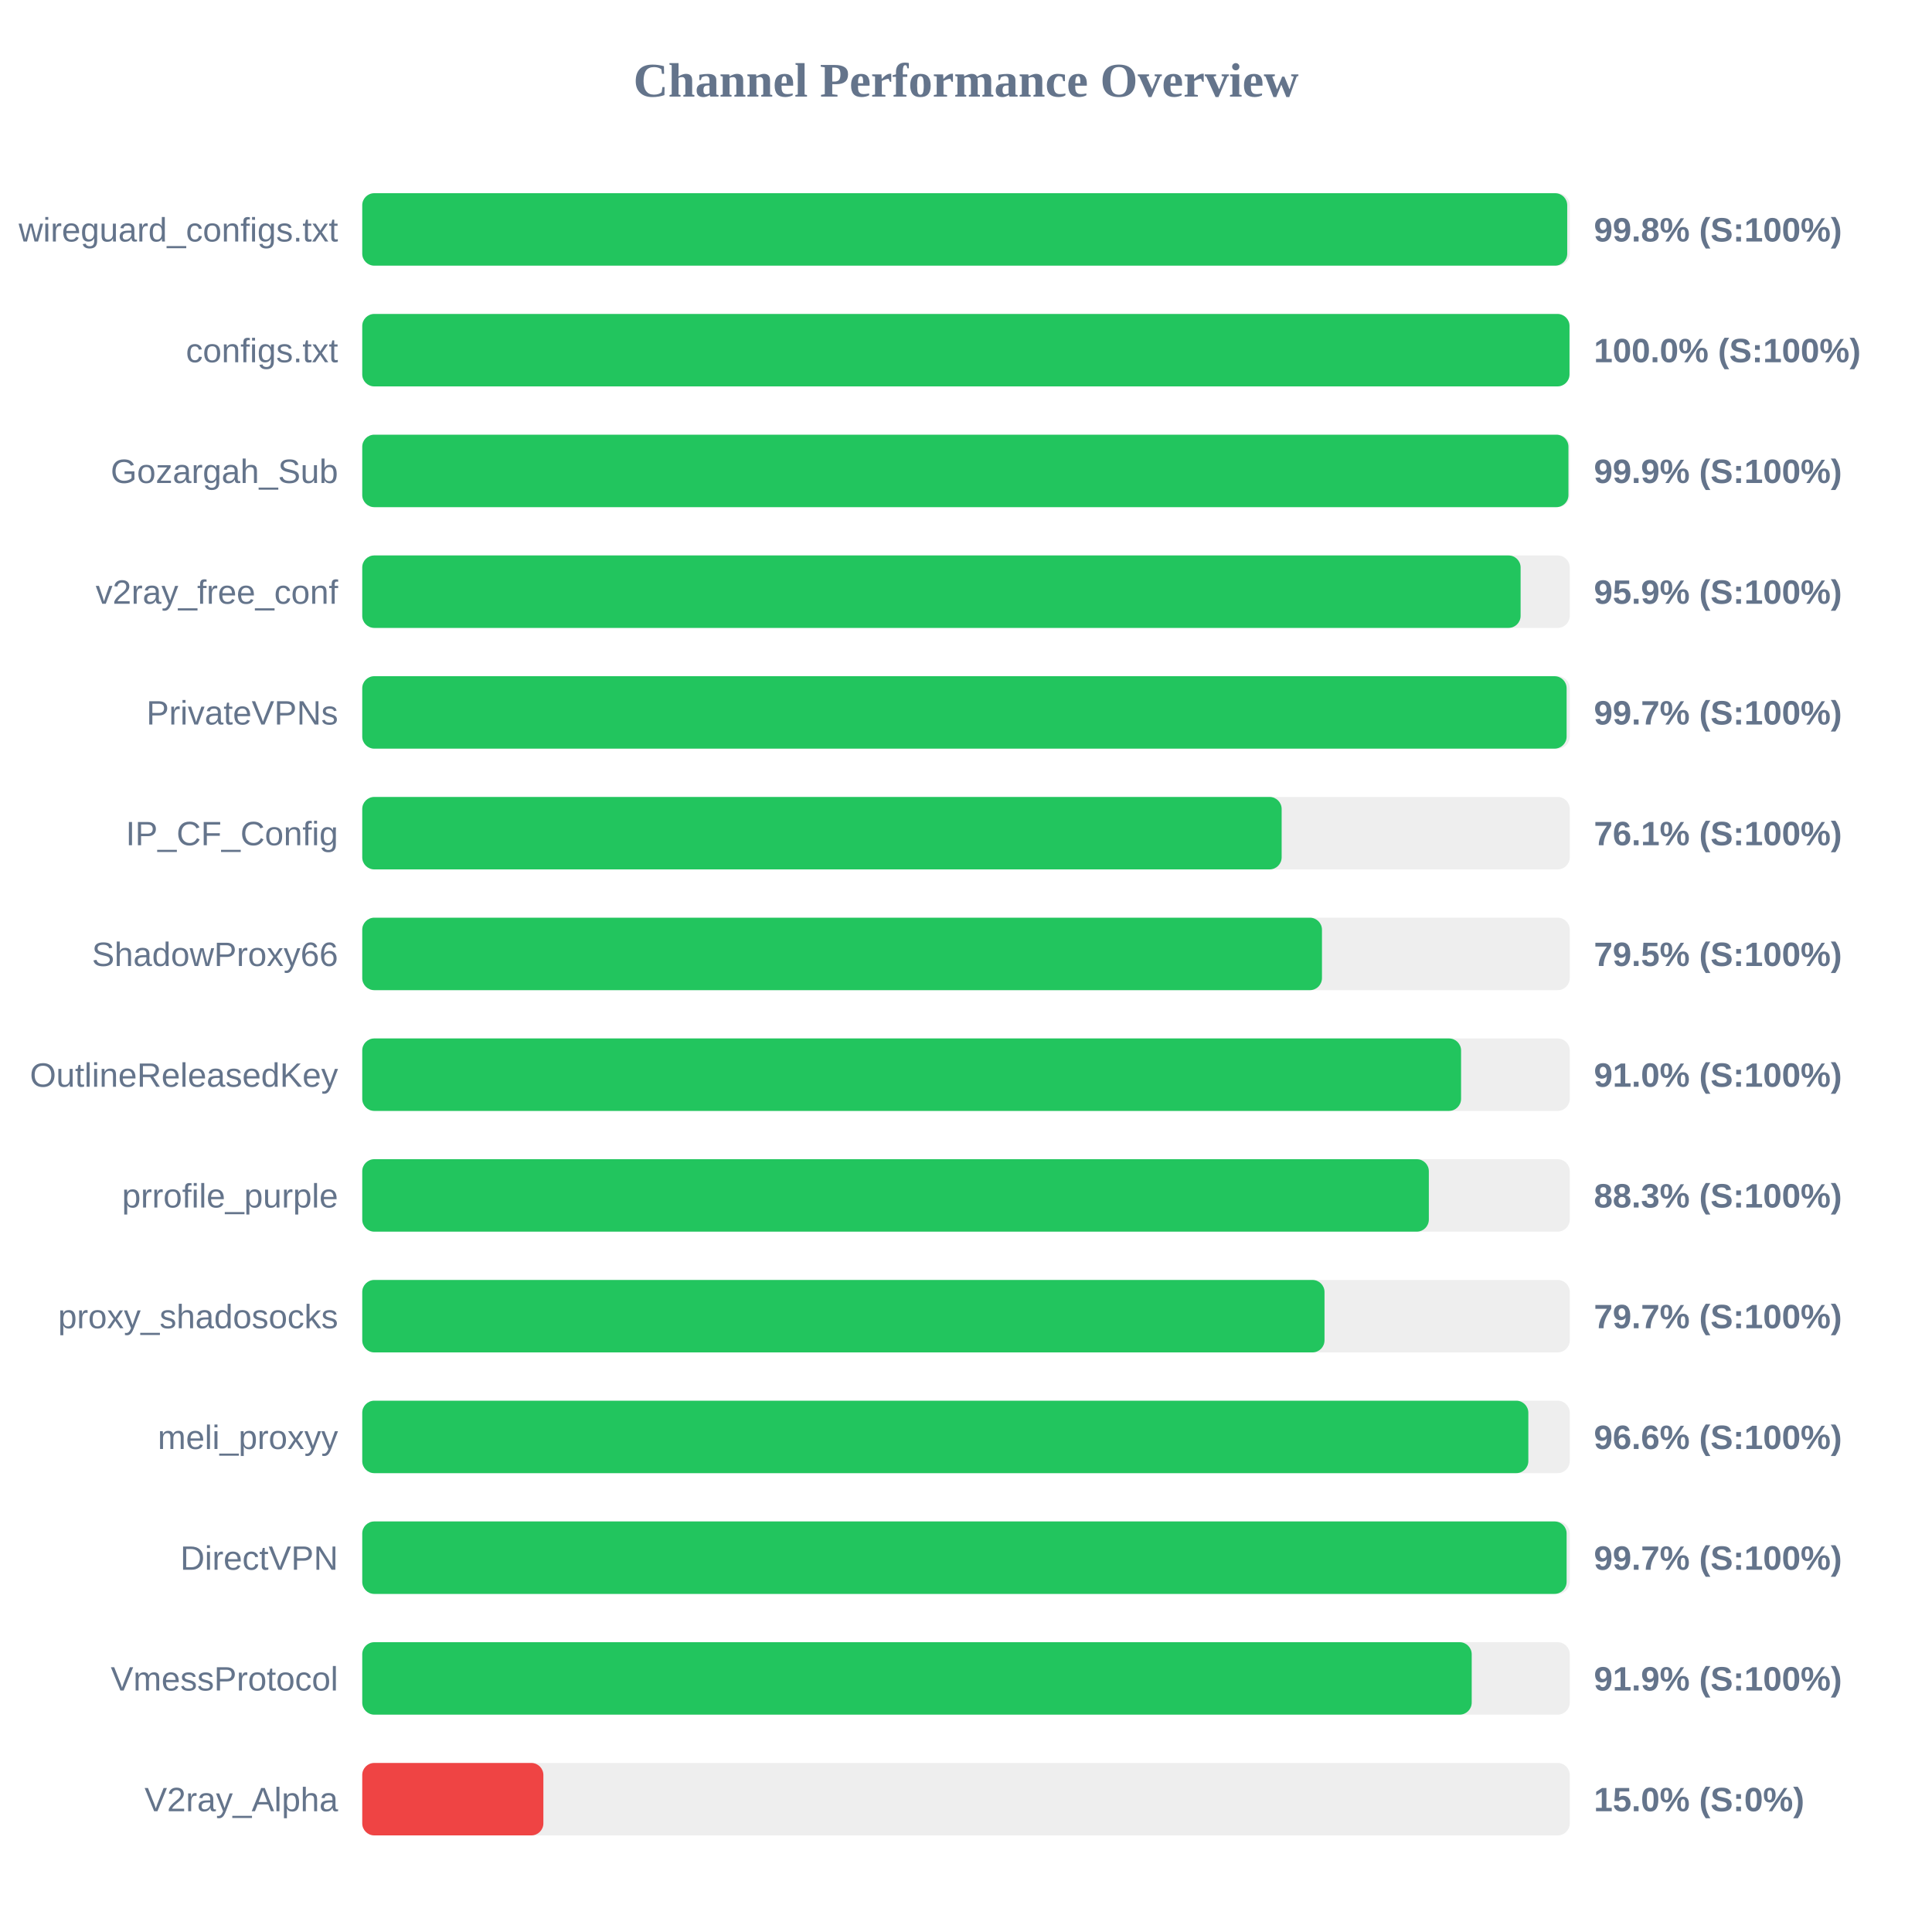
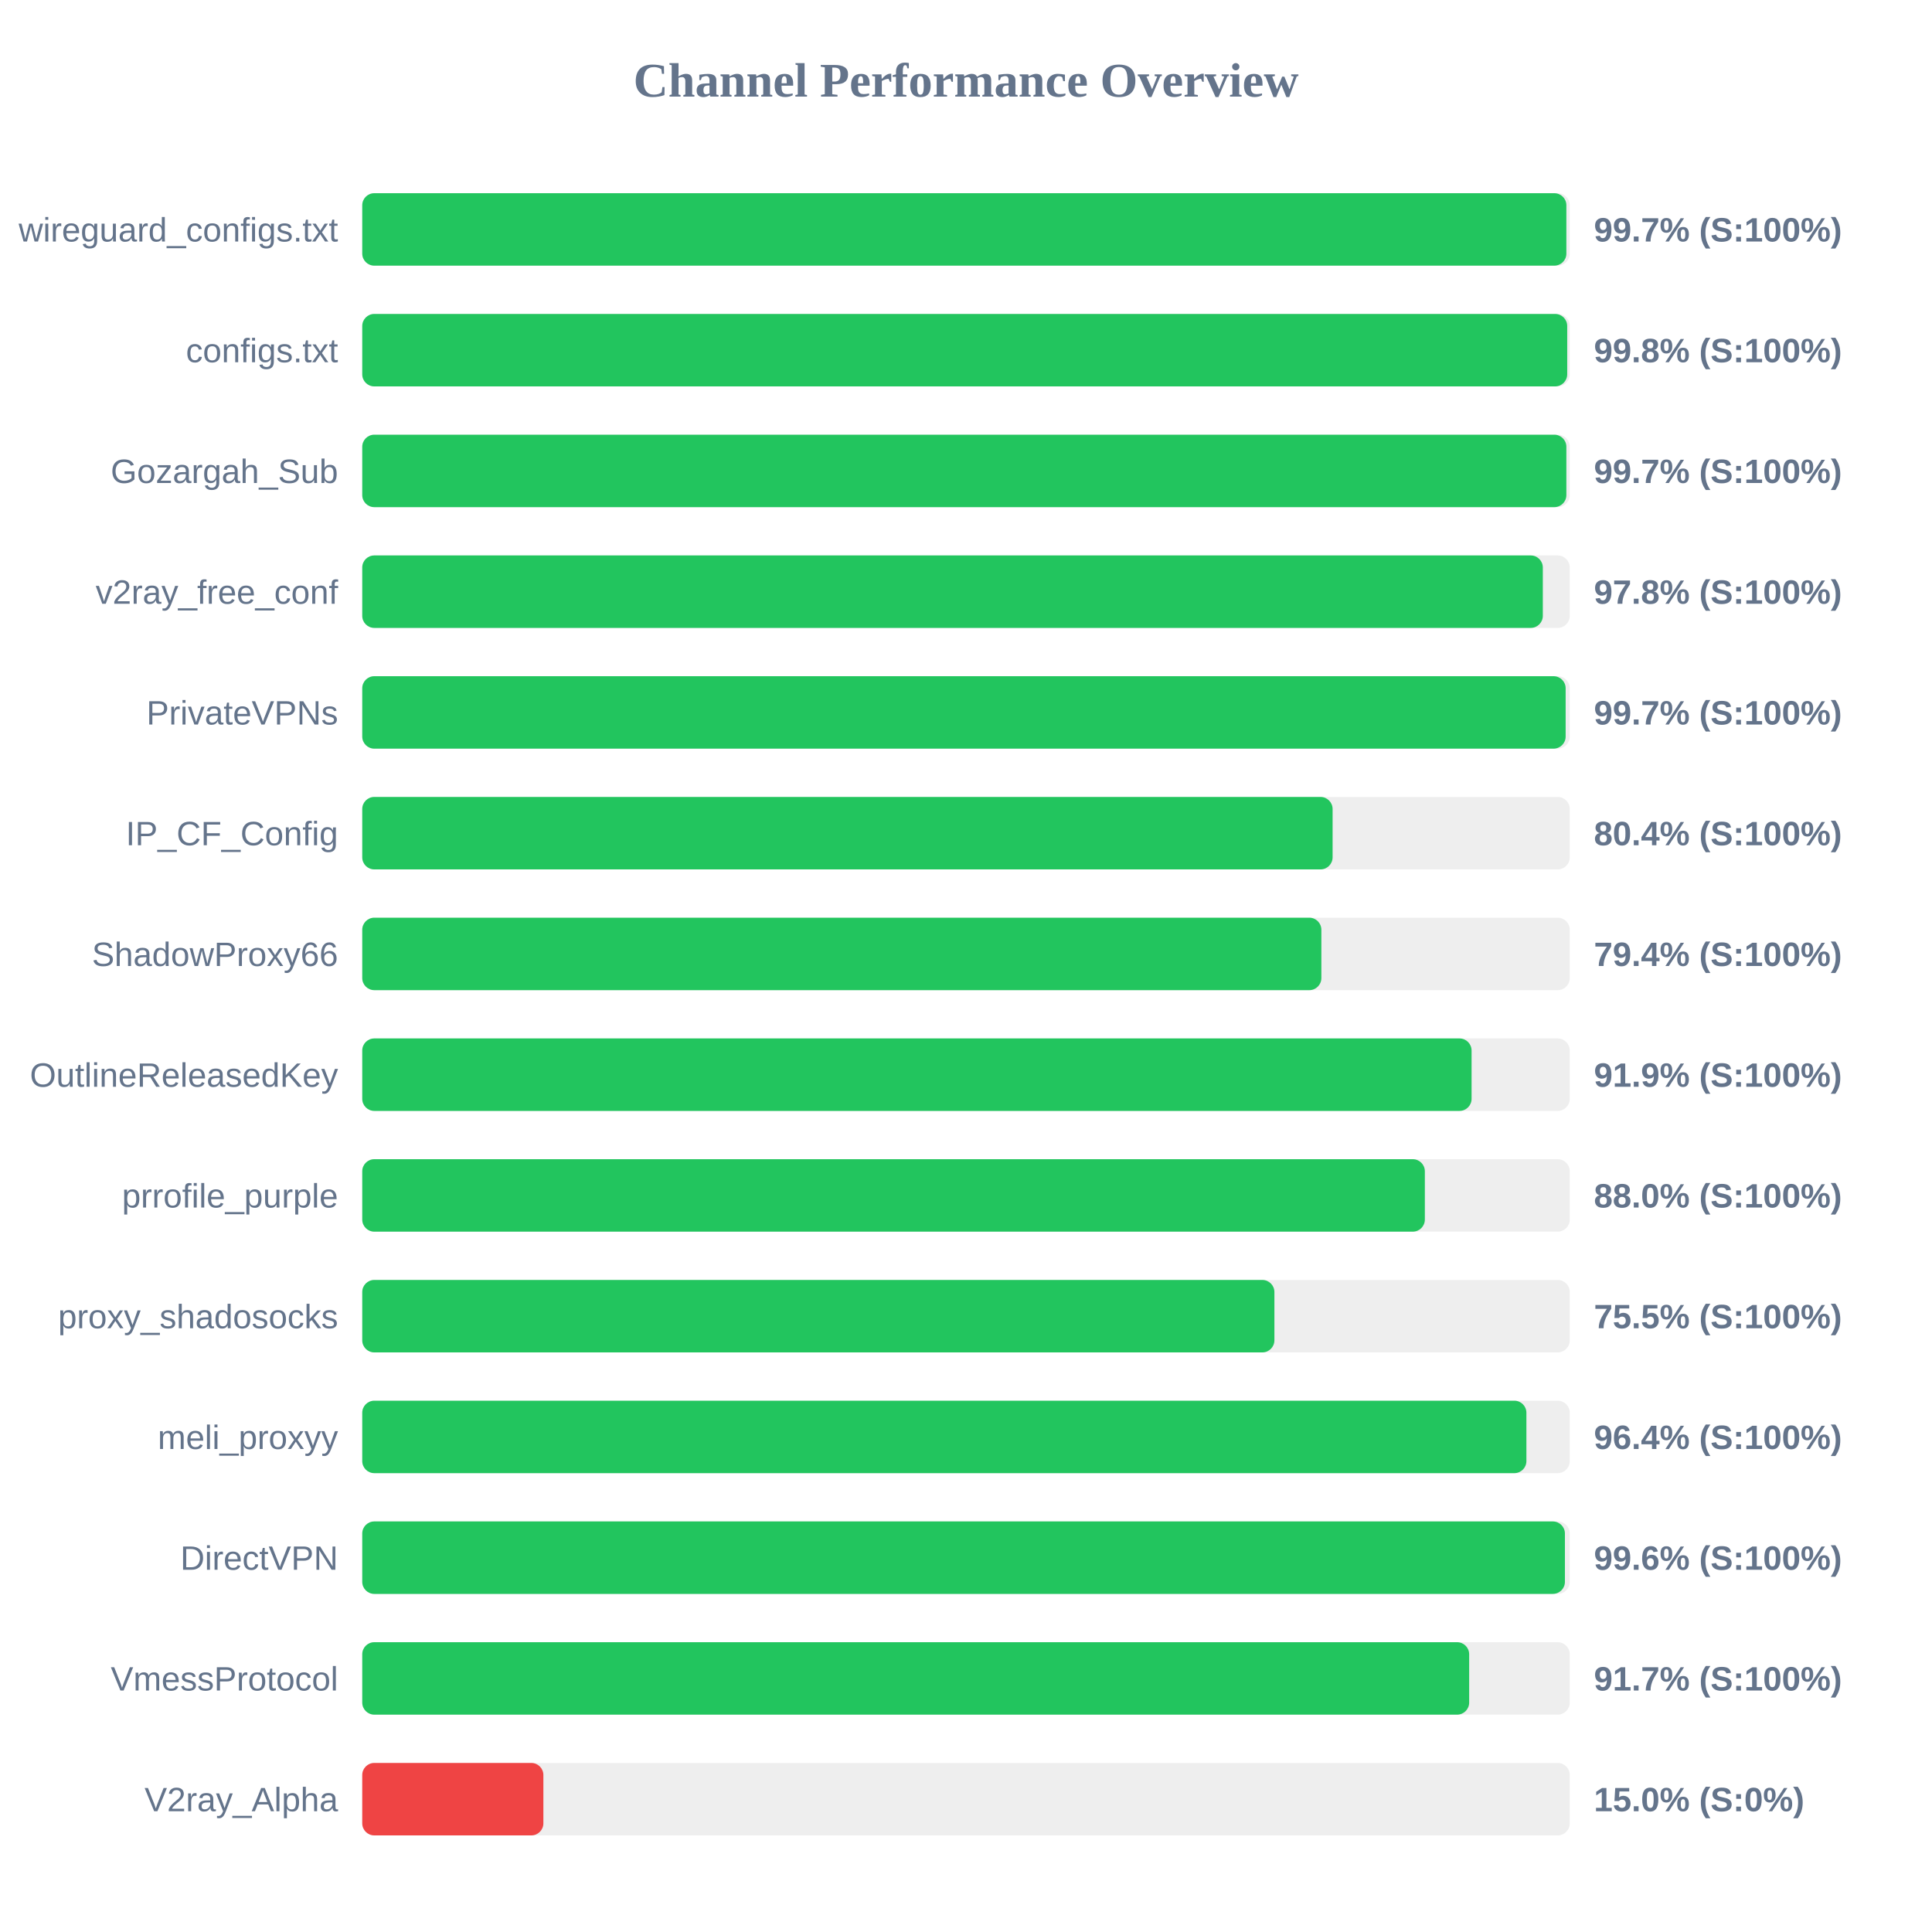
<svg xmlns="http://www.w3.org/2000/svg" width="800" height="800" version="1.1">
  <style>
        .row { font: 14px Arial; fill: #64748b; }
        .score { font: bold 14px Arial; fill: #64748b; }
    </style>
  <text x="400" y="40" text-anchor="middle" font-size="20px" font-weight="bold" fill="#64748b">Channel Performance Overview</text>
  <rect x="150" y="80" width="500" height="30" fill="#eee" rx="5" />
-   <rect x="150" y="80" width="498.95" height="30" fill="#22c55e" rx="5" />
+   <rect x="150" y="80" width="498.6" height="30" fill="#22c55e" rx="5" />
  <text x="140" y="100" text-anchor="end" class="row">wireguard_configs.txt</text>
-   <text x="660" y="100" text-anchor="start" class="score">99.8% (S:100%)</text>
+   <text x="660" y="100" text-anchor="start" class="score">99.7% (S:100%)</text>
  <rect x="150" y="130" width="500" height="30" fill="#eee" rx="5" />
-   <rect x="150" y="130" width="499.9" height="30" fill="#22c55e" rx="5" />
+   <rect x="150" y="130" width="498.95" height="30" fill="#22c55e" rx="5" />
  <text x="140" y="150" text-anchor="end" class="row">configs.txt</text>
-   <text x="660" y="150" text-anchor="start" class="score">100.0% (S:100%)</text>
+   <text x="660" y="150" text-anchor="start" class="score">99.8% (S:100%)</text>
  <rect x="150" y="180" width="500" height="30" fill="#eee" rx="5" />
-   <rect x="150" y="180" width="499.45" height="30" fill="#22c55e" rx="5" />
+   <rect x="150" y="180" width="498.6" height="30" fill="#22c55e" rx="5" />
  <text x="140" y="200" text-anchor="end" class="row">Gozargah_Sub</text>
-   <text x="660" y="200" text-anchor="start" class="score">99.9% (S:100%)</text>
+   <text x="660" y="200" text-anchor="start" class="score">99.7% (S:100%)</text>
  <rect x="150" y="230" width="500" height="30" fill="#eee" rx="5" />
-   <rect x="150" y="230" width="479.65" height="30" fill="#22c55e" rx="5" />
+   <rect x="150" y="230" width="488.85" height="30" fill="#22c55e" rx="5" />
  <text x="140" y="250" text-anchor="end" class="row">v2ray_free_conf</text>
-   <text x="660" y="250" text-anchor="start" class="score">95.9% (S:100%)</text>
+   <text x="660" y="250" text-anchor="start" class="score">97.8% (S:100%)</text>
  <rect x="150" y="280" width="500" height="30" fill="#eee" rx="5" />
-   <rect x="150" y="280" width="498.7" height="30" fill="#22c55e" rx="5" />
+   <rect x="150" y="280" width="498.3" height="30" fill="#22c55e" rx="5" />
  <text x="140" y="300" text-anchor="end" class="row">PrivateVPNs</text>
  <text x="660" y="300" text-anchor="start" class="score">99.7% (S:100%)</text>
  <rect x="150" y="330" width="500" height="30" fill="#eee" rx="5" />
-   <rect x="150" y="330" width="380.7" height="30" fill="#22c55e" rx="5" />
+   <rect x="150" y="330" width="401.8" height="30" fill="#22c55e" rx="5" />
  <text x="140" y="350" text-anchor="end" class="row">IP_CF_Config</text>
-   <text x="660" y="350" text-anchor="start" class="score">76.1% (S:100%)</text>
+   <text x="660" y="350" text-anchor="start" class="score">80.4% (S:100%)</text>
  <rect x="150" y="380" width="500" height="30" fill="#eee" rx="5" />
-   <rect x="150" y="380" width="397.4" height="30" fill="#22c55e" rx="5" />
+   <rect x="150" y="380" width="397.15" height="30" fill="#22c55e" rx="5" />
  <text x="140" y="400" text-anchor="end" class="row">ShadowProxy66</text>
-   <text x="660" y="400" text-anchor="start" class="score">79.5% (S:100%)</text>
+   <text x="660" y="400" text-anchor="start" class="score">79.4% (S:100%)</text>
  <rect x="150" y="430" width="500" height="30" fill="#eee" rx="5" />
-   <rect x="150" y="430" width="455.0" height="30" fill="#22c55e" rx="5" />
+   <rect x="150" y="430" width="459.35" height="30" fill="#22c55e" rx="5" />
  <text x="140" y="450" text-anchor="end" class="row">OutlineReleasedKey</text>
-   <text x="660" y="450" text-anchor="start" class="score">91.0% (S:100%)</text>
+   <text x="660" y="450" text-anchor="start" class="score">91.9% (S:100%)</text>
  <rect x="150" y="480" width="500" height="30" fill="#eee" rx="5" />
-   <rect x="150" y="480" width="441.65" height="30" fill="#22c55e" rx="5" />
+   <rect x="150" y="480" width="440.0" height="30" fill="#22c55e" rx="5" />
  <text x="140" y="500" text-anchor="end" class="row">prrofile_purple</text>
-   <text x="660" y="500" text-anchor="start" class="score">88.3% (S:100%)</text>
+   <text x="660" y="500" text-anchor="start" class="score">88.0% (S:100%)</text>
  <rect x="150" y="530" width="500" height="30" fill="#eee" rx="5" />
-   <rect x="150" y="530" width="398.45" height="30" fill="#22c55e" rx="5" />
+   <rect x="150" y="530" width="377.7" height="30" fill="#22c55e" rx="5" />
  <text x="140" y="550" text-anchor="end" class="row">proxy_shadosocks</text>
-   <text x="660" y="550" text-anchor="start" class="score">79.7% (S:100%)</text>
+   <text x="660" y="550" text-anchor="start" class="score">75.5% (S:100%)</text>
  <rect x="150" y="580" width="500" height="30" fill="#eee" rx="5" />
-   <rect x="150" y="580" width="482.85" height="30" fill="#22c55e" rx="5" />
+   <rect x="150" y="580" width="482.05" height="30" fill="#22c55e" rx="5" />
  <text x="140" y="600" text-anchor="end" class="row">meli_proxyy</text>
-   <text x="660" y="600" text-anchor="start" class="score">96.6% (S:100%)</text>
+   <text x="660" y="600" text-anchor="start" class="score">96.4% (S:100%)</text>
  <rect x="150" y="630" width="500" height="30" fill="#eee" rx="5" />
-   <rect x="150" y="630" width="498.7" height="30" fill="#22c55e" rx="5" />
+   <rect x="150" y="630" width="498.0" height="30" fill="#22c55e" rx="5" />
  <text x="140" y="650" text-anchor="end" class="row">DirectVPN</text>
-   <text x="660" y="650" text-anchor="start" class="score">99.7% (S:100%)</text>
+   <text x="660" y="650" text-anchor="start" class="score">99.6% (S:100%)</text>
  <rect x="150" y="680" width="500" height="30" fill="#eee" rx="5" />
-   <rect x="150" y="680" width="459.4" height="30" fill="#22c55e" rx="5" />
+   <rect x="150" y="680" width="458.35" height="30" fill="#22c55e" rx="5" />
  <text x="140" y="700" text-anchor="end" class="row">VmessProtocol</text>
-   <text x="660" y="700" text-anchor="start" class="score">91.9% (S:100%)</text>
+   <text x="660" y="700" text-anchor="start" class="score">91.7% (S:100%)</text>
  <rect x="150" y="730" width="500" height="30" fill="#eee" rx="5" />
  <rect x="150" y="730" width="75.0" height="30" fill="#ef4444" rx="5" />
  <text x="140" y="750" text-anchor="end" class="row">V2ray_Alpha</text>
  <text x="660" y="750" text-anchor="start" class="score">15.0% (S:0%)</text>
</svg>
